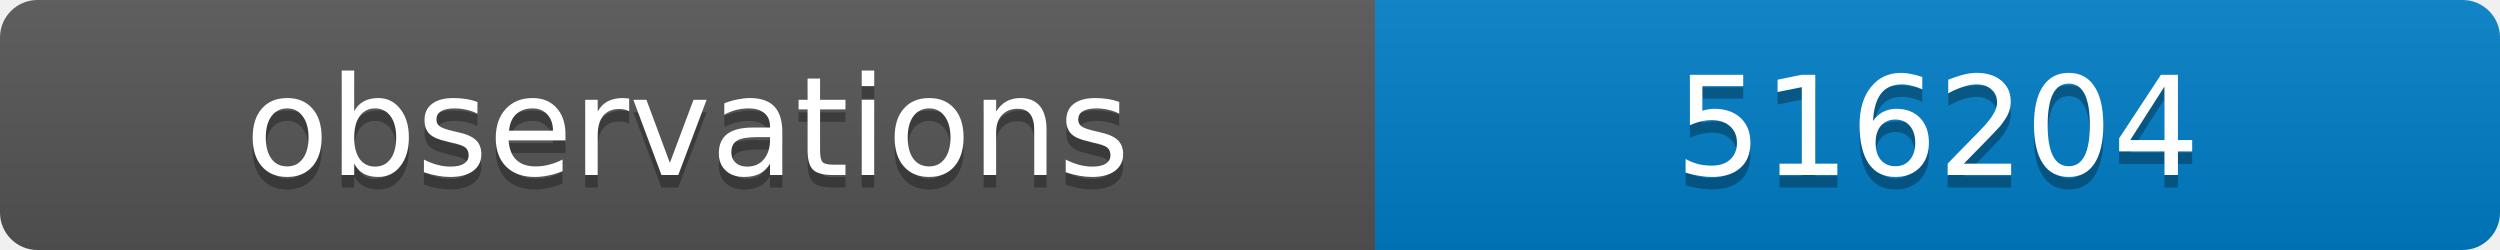
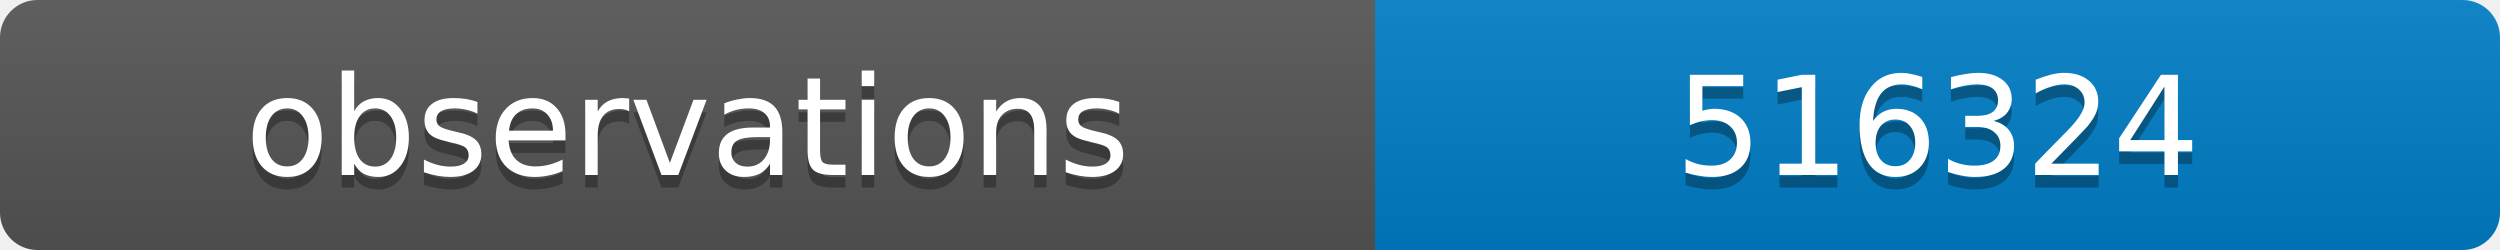
<svg xmlns="http://www.w3.org/2000/svg" width="200" height="20">
  <linearGradient id="b" x2="0" y2="100%">
    <stop offset="0" stop-color="#bbb" stop-opacity=".1" />
    <stop offset="1" stop-opacity=".1" />
  </linearGradient>
  <clipPath id="a">
    <rect width="200" height="20" rx="3" fill="#fff" />
  </clipPath>
  <g clip-path="url(#a)">
    <path fill="#555" d="M0 0h110v20H0z" />
    <path fill="#007ec6" d="M110 0h90v20H110z" />
    <path fill="url(#b)" d="M0 0h200v20H0z" />
  </g>
  <g fill="#fff" text-anchor="middle" font-family="DejaVu Sans,Verdana,Geneva,sans-serif" font-size="11">
    <text x="55" y="15" fill="#010101" fill-opacity=".3">observations</text>
    <text x="55" y="14">observations</text>
-     <text x="155" y="15" fill="#010101" fill-opacity=".3">516204</text>
-     <text x="155" y="14">516204</text>
+     <text x="155" y="15" fill="#010101" fill-opacity=".3">516324</text>
+     <text x="155" y="14">516324</text>
  </g>
</svg>
